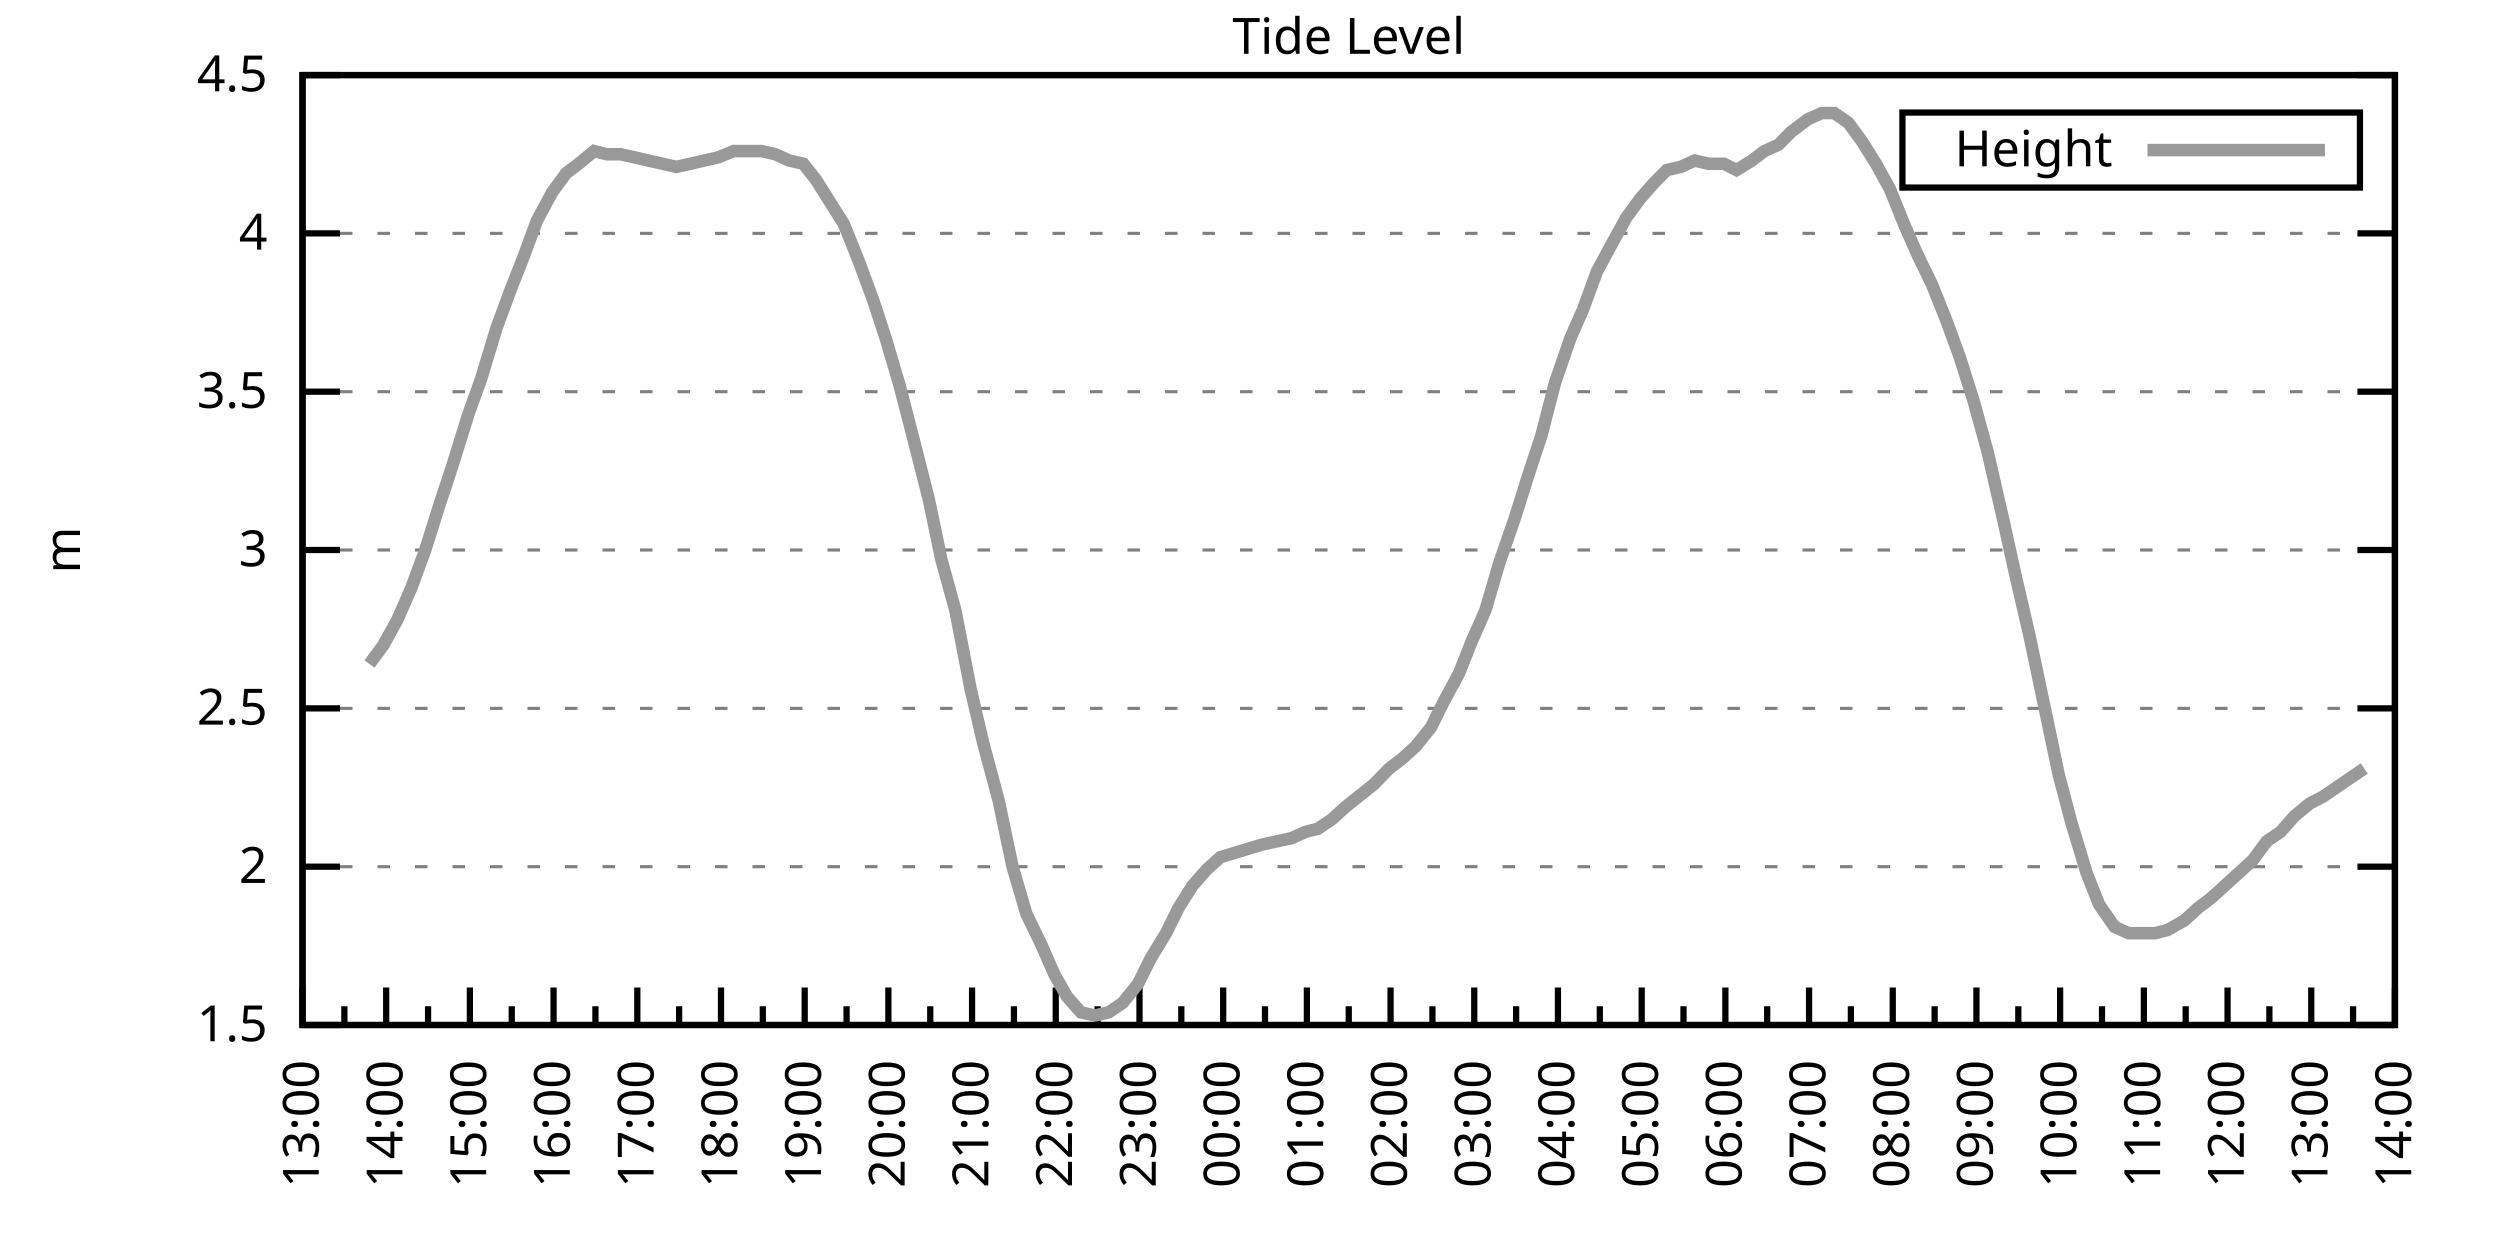
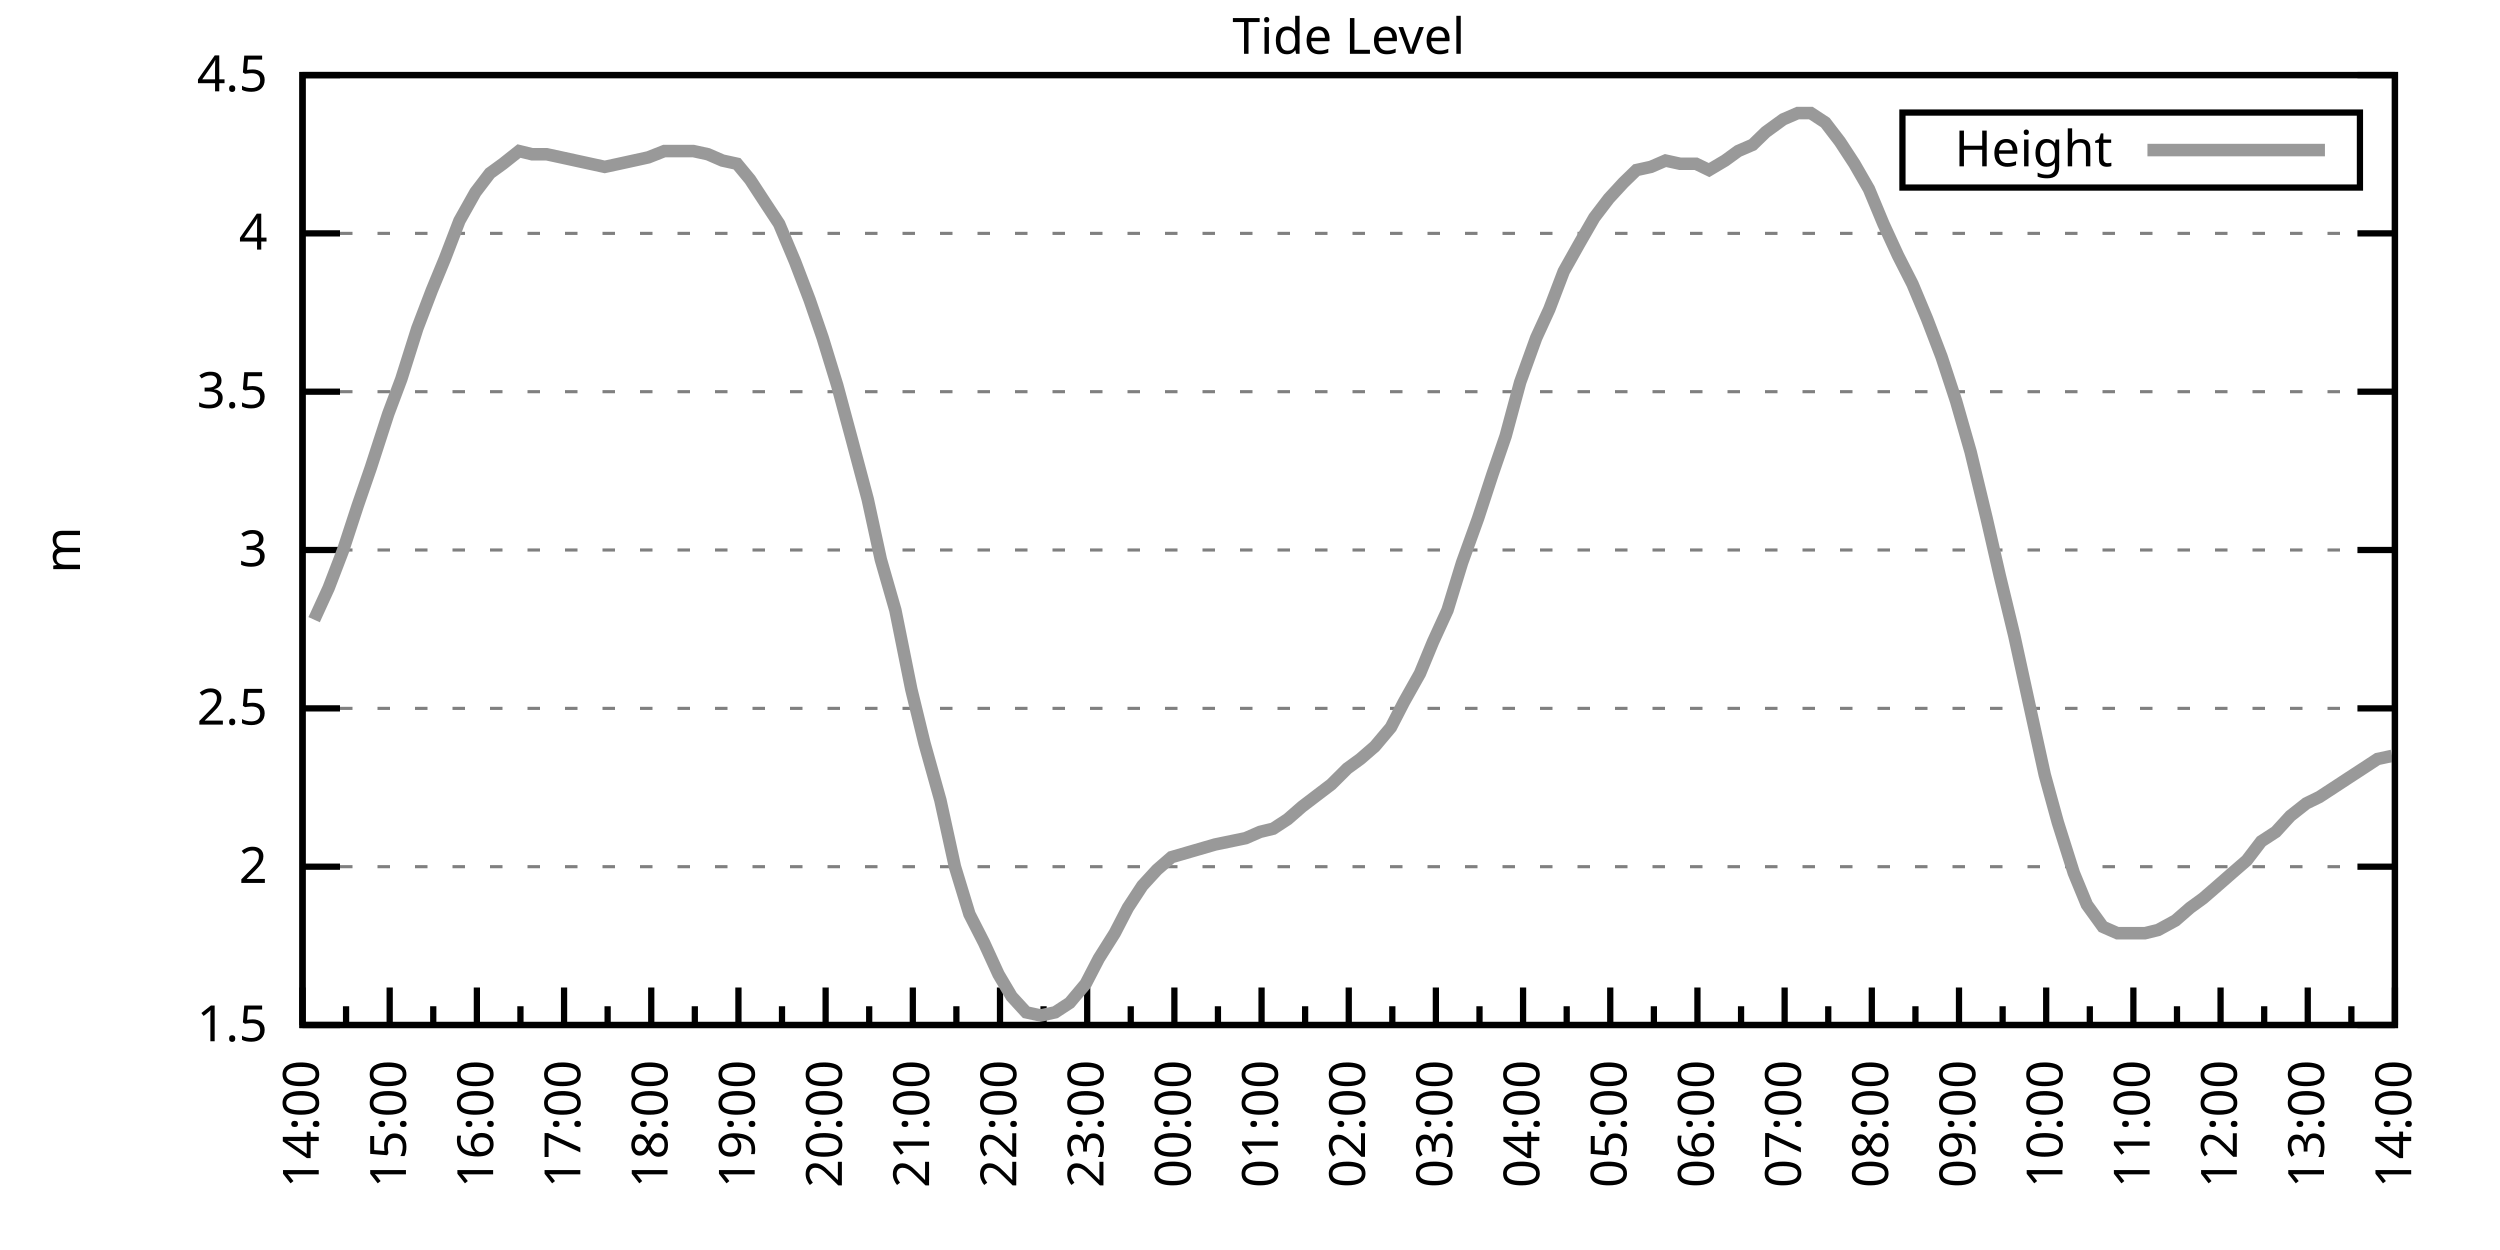
<svg xmlns="http://www.w3.org/2000/svg" xmlns:xlink="http://www.w3.org/1999/xlink" width="400" height="200" viewBox="0 0 400 200">
  <g id="gnuplot_canvas">
    <rect x="0" y="0" width="400" height="200" fill="none" />
    <defs>
      <circle id="gpDot" r="0.5" stroke-width="0.5" stroke="currentColor" />
      <path id="gpPt0" stroke-width="0.333" stroke="currentColor" d="M-1,0 h2 M0,-1 v2" />
      <path id="gpPt1" stroke-width="0.333" stroke="currentColor" d="M-1,-1 L1,1 M1,-1 L-1,1" />
      <path id="gpPt2" stroke-width="0.333" stroke="currentColor" d="M-1,0 L1,0 M0,-1 L0,1 M-1,-1 L1,1 M-1,1 L1,-1" />
      <rect id="gpPt3" stroke-width="0.333" stroke="currentColor" x="-1" y="-1" width="2" height="2" />
      <rect id="gpPt4" stroke-width="0.333" stroke="currentColor" fill="currentColor" x="-1" y="-1" width="2" height="2" />
      <circle id="gpPt5" stroke-width="0.333" stroke="currentColor" cx="0" cy="0" r="1" />
      <use xlink:href="#gpPt5" id="gpPt6" fill="currentColor" stroke="none" />
      <path id="gpPt7" stroke-width="0.333" stroke="currentColor" d="M0,-1.33 L-1.33,0.67 L1.33,0.67 z" />
      <use xlink:href="#gpPt7" id="gpPt8" fill="currentColor" stroke="none" />
      <use xlink:href="#gpPt7" id="gpPt9" stroke="currentColor" transform="rotate(180)" />
      <use xlink:href="#gpPt9" id="gpPt10" fill="currentColor" stroke="none" />
      <use xlink:href="#gpPt3" id="gpPt11" stroke="currentColor" transform="rotate(45)" />
      <use xlink:href="#gpPt11" id="gpPt12" fill="currentColor" stroke="none" />
      <path id="gpPt13" stroke-width="0.333" stroke="currentColor" d="M0,1.330 L1.265,0.411 L0.782,-1.067 L-0.782,-1.076 L-1.265,0.411 z" />
      <use xlink:href="#gpPt13" id="gpPt14" fill="currentColor" stroke="none" />
      <filter id="textbox" filterUnits="objectBoundingBox" x="0" y="0" height="1" width="1">
        <feFlood flood-color="white" flood-opacity="1" result="bgnd" />
        <feComposite in="SourceGraphic" in2="bgnd" operator="atop" />
      </filter>
      <filter id="greybox" filterUnits="objectBoundingBox" x="0" y="0" height="1" width="1">
        <feFlood flood-color="lightgrey" flood-opacity="1" result="grey" />
        <feComposite in="SourceGraphic" in2="grey" operator="atop" />
      </filter>
    </defs>
    <g fill="none" color="white" stroke="currentColor" stroke-width="1.00" stroke-linecap="butt" stroke-linejoin="miter">
</g>
    <g fill="none" color="black" stroke="currentColor" stroke-width="1.00" stroke-linecap="butt" stroke-linejoin="miter">
      <g stroke="none" shape-rendering="crispEdges">
        <polygon fill="rgb(255, 255, 255)" points="48.40,164.00 383.18,164.00 383.18,12.02 48.40,12.02 " />
      </g>
    </g>
    <g fill="none" color="black" stroke="currentColor" stroke-width="1.00" stroke-linecap="butt" stroke-linejoin="miter">
</g>
    <g fill="none" color="black" stroke="black" stroke-width="0.50" stroke-linecap="butt" stroke-linejoin="miter">
</g>
    <g fill="none" color="gray" stroke="currentColor" stroke-width="0.50" stroke-linecap="butt" stroke-linejoin="miter">
      <path stroke="gray" stroke-dasharray="2,4" class="gridline" d="M48.40,164.00 L383.19,164.00  " />
    </g>
    <g fill="none" color="gray" stroke="gray" stroke-width="1.00" stroke-linecap="butt" stroke-linejoin="miter">
</g>
    <g fill="none" color="black" stroke="currentColor" stroke-width="1.00" stroke-linecap="butt" stroke-linejoin="miter">
      <path stroke="black" d="M48.40,164.00 L54.40,164.00 M383.19,164.00 L377.19,164.00  " />
      <g transform="translate(42.80,166.60)" stroke="none" fill="black" font-family="Sans" font-size="8.00" text-anchor="end">
        <text>
          <tspan font-family="Sans"> 1.5</tspan>
        </text>
      </g>
    </g>
    <g fill="none" color="black" stroke="currentColor" stroke-width="1.00" stroke-linecap="butt" stroke-linejoin="miter">
</g>
    <g fill="none" color="black" stroke="black" stroke-width="0.50" stroke-linecap="butt" stroke-linejoin="miter">
</g>
    <g fill="none" color="gray" stroke="currentColor" stroke-width="0.50" stroke-linecap="butt" stroke-linejoin="miter">
      <path stroke="gray" stroke-dasharray="2,4" class="gridline" d="M48.40,138.67 L383.19,138.67  " />
    </g>
    <g fill="none" color="gray" stroke="gray" stroke-width="1.00" stroke-linecap="butt" stroke-linejoin="miter">
</g>
    <g fill="none" color="black" stroke="currentColor" stroke-width="1.00" stroke-linecap="butt" stroke-linejoin="miter">
      <path stroke="black" d="M48.40,138.67 L54.40,138.67 M383.19,138.67 L377.19,138.67  " />
      <g transform="translate(42.80,141.27)" stroke="none" fill="black" font-family="Sans" font-size="8.00" text-anchor="end">
        <text>
          <tspan font-family="Sans"> 2</tspan>
        </text>
      </g>
    </g>
    <g fill="none" color="black" stroke="currentColor" stroke-width="1.00" stroke-linecap="butt" stroke-linejoin="miter">
</g>
    <g fill="none" color="black" stroke="black" stroke-width="0.50" stroke-linecap="butt" stroke-linejoin="miter">
</g>
    <g fill="none" color="gray" stroke="currentColor" stroke-width="0.50" stroke-linecap="butt" stroke-linejoin="miter">
      <path stroke="gray" stroke-dasharray="2,4" class="gridline" d="M48.40,113.34 L383.19,113.34  " />
    </g>
    <g fill="none" color="gray" stroke="gray" stroke-width="1.00" stroke-linecap="butt" stroke-linejoin="miter">
</g>
    <g fill="none" color="black" stroke="currentColor" stroke-width="1.00" stroke-linecap="butt" stroke-linejoin="miter">
      <path stroke="black" d="M48.40,113.34 L54.40,113.34 M383.19,113.34 L377.19,113.34  " />
      <g transform="translate(42.80,115.94)" stroke="none" fill="black" font-family="Sans" font-size="8.00" text-anchor="end">
        <text>
          <tspan font-family="Sans"> 2.5</tspan>
        </text>
      </g>
    </g>
    <g fill="none" color="black" stroke="currentColor" stroke-width="1.00" stroke-linecap="butt" stroke-linejoin="miter">
</g>
    <g fill="none" color="black" stroke="black" stroke-width="0.50" stroke-linecap="butt" stroke-linejoin="miter">
</g>
    <g fill="none" color="gray" stroke="currentColor" stroke-width="0.50" stroke-linecap="butt" stroke-linejoin="miter">
      <path stroke="gray" stroke-dasharray="2,4" class="gridline" d="M48.40,88.00 L383.19,88.00  " />
    </g>
    <g fill="none" color="gray" stroke="gray" stroke-width="1.00" stroke-linecap="butt" stroke-linejoin="miter">
</g>
    <g fill="none" color="black" stroke="currentColor" stroke-width="1.00" stroke-linecap="butt" stroke-linejoin="miter">
      <path stroke="black" d="M48.40,88.00 L54.40,88.00 M383.19,88.00 L377.19,88.00  " />
      <g transform="translate(42.80,90.60)" stroke="none" fill="black" font-family="Sans" font-size="8.00" text-anchor="end">
        <text>
          <tspan font-family="Sans"> 3</tspan>
        </text>
      </g>
    </g>
    <g fill="none" color="black" stroke="currentColor" stroke-width="1.00" stroke-linecap="butt" stroke-linejoin="miter">
</g>
    <g fill="none" color="black" stroke="black" stroke-width="0.50" stroke-linecap="butt" stroke-linejoin="miter">
</g>
    <g fill="none" color="gray" stroke="currentColor" stroke-width="0.50" stroke-linecap="butt" stroke-linejoin="miter">
      <path stroke="gray" stroke-dasharray="2,4" class="gridline" d="M48.40,62.67 L383.19,62.67  " />
    </g>
    <g fill="none" color="gray" stroke="gray" stroke-width="1.00" stroke-linecap="butt" stroke-linejoin="miter">
</g>
    <g fill="none" color="black" stroke="currentColor" stroke-width="1.00" stroke-linecap="butt" stroke-linejoin="miter">
      <path stroke="black" d="M48.40,62.67 L54.40,62.67 M383.19,62.67 L377.19,62.67  " />
      <g transform="translate(42.80,65.27)" stroke="none" fill="black" font-family="Sans" font-size="8.00" text-anchor="end">
        <text>
          <tspan font-family="Sans"> 3.5</tspan>
        </text>
      </g>
    </g>
    <g fill="none" color="black" stroke="currentColor" stroke-width="1.00" stroke-linecap="butt" stroke-linejoin="miter">
</g>
    <g fill="none" color="black" stroke="black" stroke-width="0.50" stroke-linecap="butt" stroke-linejoin="miter">
</g>
    <g fill="none" color="gray" stroke="currentColor" stroke-width="0.50" stroke-linecap="butt" stroke-linejoin="miter">
      <path stroke="gray" stroke-dasharray="2,4" class="gridline" d="M48.40,37.34 L383.19,37.34  " />
    </g>
    <g fill="none" color="gray" stroke="gray" stroke-width="1.00" stroke-linecap="butt" stroke-linejoin="miter">
</g>
    <g fill="none" color="black" stroke="currentColor" stroke-width="1.00" stroke-linecap="butt" stroke-linejoin="miter">
      <path stroke="black" d="M48.40,37.34 L54.40,37.34 M383.19,37.34 L377.19,37.34  " />
      <g transform="translate(42.80,39.94)" stroke="none" fill="black" font-family="Sans" font-size="8.00" text-anchor="end">
        <text>
          <tspan font-family="Sans"> 4</tspan>
        </text>
      </g>
    </g>
    <g fill="none" color="black" stroke="currentColor" stroke-width="1.00" stroke-linecap="butt" stroke-linejoin="miter">
</g>
    <g fill="none" color="black" stroke="black" stroke-width="0.50" stroke-linecap="butt" stroke-linejoin="miter">
</g>
    <g fill="none" color="gray" stroke="currentColor" stroke-width="0.50" stroke-linecap="butt" stroke-linejoin="miter">
      <path stroke="gray" stroke-dasharray="2,4" class="gridline" d="M48.40,12.01 L383.19,12.01  " />
    </g>
    <g fill="none" color="gray" stroke="gray" stroke-width="1.00" stroke-linecap="butt" stroke-linejoin="miter">
</g>
    <g fill="none" color="black" stroke="currentColor" stroke-width="1.00" stroke-linecap="butt" stroke-linejoin="miter">
      <path stroke="black" d="M48.40,12.01 L54.40,12.01 M383.19,12.01 L377.19,12.01  " />
      <g transform="translate(42.80,14.61)" stroke="none" fill="black" font-family="Sans" font-size="8.00" text-anchor="end">
        <text>
          <tspan font-family="Sans"> 4.5</tspan>
        </text>
      </g>
    </g>
    <g fill="none" color="black" stroke="currentColor" stroke-width="1.00" stroke-linecap="butt" stroke-linejoin="miter">
      <path stroke="black" d="M48.40,164.00 L48.40,158.00  " />
      <g transform="translate(51.00,169.60) rotate(270)" stroke="none" fill="black" font-family="Sans" font-size="8.00" text-anchor="end">
        <text>
+           <tspan font-family="Sans">14:00</tspan>
+         </text>
+       </g>
+     </g>
+     <g fill="none" color="black" stroke="currentColor" stroke-width="1.00" stroke-linecap="butt" stroke-linejoin="miter">
+       <path stroke="black" d="M55.37,164.00 L55.37,161.00 M62.35,164.00 L62.35,158.00  " />
+       <g transform="translate(64.95,169.60) rotate(270)" stroke="none" fill="black" font-family="Sans" font-size="8.00" text-anchor="end">
+         <text>
+           <tspan font-family="Sans">15:00</tspan>
+         </text>
+       </g>
+     </g>
+     <g fill="none" color="black" stroke="currentColor" stroke-width="1.00" stroke-linecap="butt" stroke-linejoin="miter">
+       <path stroke="black" d="M69.32,164.00 L69.32,161.00 M76.30,164.00 L76.30,158.00  " />
+       <g transform="translate(78.90,169.60) rotate(270)" stroke="none" fill="black" font-family="Sans" font-size="8.00" text-anchor="end">
+         <text>
+           <tspan font-family="Sans">16:00</tspan>
+         </text>
+       </g>
+     </g>
+     <g fill="none" color="black" stroke="currentColor" stroke-width="1.00" stroke-linecap="butt" stroke-linejoin="miter">
+       <path stroke="black" d="M83.27,164.00 L83.27,161.00 M90.25,164.00 L90.25,158.00  " />
+       <g transform="translate(92.85,169.60) rotate(270)" stroke="none" fill="black" font-family="Sans" font-size="8.00" text-anchor="end">
+         <text>
+           <tspan font-family="Sans">17:00</tspan>
+         </text>
+       </g>
+     </g>
+     <g fill="none" color="black" stroke="currentColor" stroke-width="1.00" stroke-linecap="butt" stroke-linejoin="miter">
+       <path stroke="black" d="M97.22,164.00 L97.22,161.00 M104.20,164.00 L104.20,158.00  " />
+       <g transform="translate(106.80,169.60) rotate(270)" stroke="none" fill="black" font-family="Sans" font-size="8.00" text-anchor="end">
+         <text>
+           <tspan font-family="Sans">18:00</tspan>
+         </text>
+       </g>
+     </g>
+     <g fill="none" color="black" stroke="currentColor" stroke-width="1.00" stroke-linecap="butt" stroke-linejoin="miter">
+       <path stroke="black" d="M111.17,164.00 L111.17,161.00 M118.15,164.00 L118.15,158.00  " />
+       <g transform="translate(120.75,169.60) rotate(270)" stroke="none" fill="black" font-family="Sans" font-size="8.00" text-anchor="end">
+         <text>
+           <tspan font-family="Sans">19:00</tspan>
+         </text>
+       </g>
+     </g>
+     <g fill="none" color="black" stroke="currentColor" stroke-width="1.00" stroke-linecap="butt" stroke-linejoin="miter">
+       <path stroke="black" d="M125.12,164.00 L125.12,161.00 M132.10,164.00 L132.10,158.00  " />
+       <g transform="translate(134.70,169.60) rotate(270)" stroke="none" fill="black" font-family="Sans" font-size="8.00" text-anchor="end">
+         <text>
+           <tspan font-family="Sans">20:00</tspan>
+         </text>
+       </g>
+     </g>
+     <g fill="none" color="black" stroke="currentColor" stroke-width="1.00" stroke-linecap="butt" stroke-linejoin="miter">
+       <path stroke="black" d="M139.07,164.00 L139.07,161.00 M146.05,164.00 L146.05,158.00  " />
+       <g transform="translate(148.65,169.60) rotate(270)" stroke="none" fill="black" font-family="Sans" font-size="8.00" text-anchor="end">
+         <text>
+           <tspan font-family="Sans">21:00</tspan>
+         </text>
+       </g>
+     </g>
+     <g fill="none" color="black" stroke="currentColor" stroke-width="1.00" stroke-linecap="butt" stroke-linejoin="miter">
+       <path stroke="black" d="M153.02,164.00 L153.02,161.00 M160.00,164.00 L160.00,158.00  " />
+       <g transform="translate(162.60,169.60) rotate(270)" stroke="none" fill="black" font-family="Sans" font-size="8.00" text-anchor="end">
+         <text>
+           <tspan font-family="Sans">22:00</tspan>
+         </text>
+       </g>
+     </g>
+     <g fill="none" color="black" stroke="currentColor" stroke-width="1.00" stroke-linecap="butt" stroke-linejoin="miter">
+       <path stroke="black" d="M166.97,164.00 L166.97,161.00 M173.95,164.00 L173.95,158.00  " />
+       <g transform="translate(176.55,169.60) rotate(270)" stroke="none" fill="black" font-family="Sans" font-size="8.00" text-anchor="end">
+         <text>
+           <tspan font-family="Sans">23:00</tspan>
+         </text>
+       </g>
+     </g>
+     <g fill="none" color="black" stroke="currentColor" stroke-width="1.00" stroke-linecap="butt" stroke-linejoin="miter">
+       <path stroke="black" d="M180.92,164.00 L180.92,161.00 M187.90,164.00 L187.90,158.00  " />
+       <g transform="translate(190.50,169.60) rotate(270)" stroke="none" fill="black" font-family="Sans" font-size="8.00" text-anchor="end">
+         <text>
+           <tspan font-family="Sans">00:00</tspan>
+         </text>
+       </g>
+     </g>
+     <g fill="none" color="black" stroke="currentColor" stroke-width="1.00" stroke-linecap="butt" stroke-linejoin="miter">
+       <path stroke="black" d="M194.87,164.00 L194.87,161.00 M201.85,164.00 L201.85,158.00  " />
+       <g transform="translate(204.45,169.60) rotate(270)" stroke="none" fill="black" font-family="Sans" font-size="8.00" text-anchor="end">
+         <text>
+           <tspan font-family="Sans">01:00</tspan>
+         </text>
+       </g>
+     </g>
+     <g fill="none" color="black" stroke="currentColor" stroke-width="1.00" stroke-linecap="butt" stroke-linejoin="miter">
+       <path stroke="black" d="M208.82,164.00 L208.82,161.00 M215.80,164.00 L215.80,158.00  " />
+       <g transform="translate(218.40,169.60) rotate(270)" stroke="none" fill="black" font-family="Sans" font-size="8.00" text-anchor="end">
+         <text>
+           <tspan font-family="Sans">02:00</tspan>
+         </text>
+       </g>
+     </g>
+     <g fill="none" color="black" stroke="currentColor" stroke-width="1.00" stroke-linecap="butt" stroke-linejoin="miter">
+       <path stroke="black" d="M222.77,164.00 L222.77,161.00 M229.74,164.00 L229.74,158.00  " />
+       <g transform="translate(232.34,169.60) rotate(270)" stroke="none" fill="black" font-family="Sans" font-size="8.00" text-anchor="end">
+         <text>
+           <tspan font-family="Sans">03:00</tspan>
+         </text>
+       </g>
+     </g>
+     <g fill="none" color="black" stroke="currentColor" stroke-width="1.00" stroke-linecap="butt" stroke-linejoin="miter">
+       <path stroke="black" d="M236.72,164.00 L236.72,161.00 M243.69,164.00 L243.69,158.00  " />
+       <g transform="translate(246.29,169.60) rotate(270)" stroke="none" fill="black" font-family="Sans" font-size="8.00" text-anchor="end">
+         <text>
+           <tspan font-family="Sans">04:00</tspan>
+         </text>
+       </g>
+     </g>
+     <g fill="none" color="black" stroke="currentColor" stroke-width="1.00" stroke-linecap="butt" stroke-linejoin="miter">
+       <path stroke="black" d="M250.67,164.00 L250.67,161.00 M257.64,164.00 L257.64,158.00  " />
+       <g transform="translate(260.24,169.60) rotate(270)" stroke="none" fill="black" font-family="Sans" font-size="8.00" text-anchor="end">
+         <text>
+           <tspan font-family="Sans">05:00</tspan>
+         </text>
+       </g>
+     </g>
+     <g fill="none" color="black" stroke="currentColor" stroke-width="1.00" stroke-linecap="butt" stroke-linejoin="miter">
+       <path stroke="black" d="M264.62,164.00 L264.62,161.00 M271.59,164.00 L271.59,158.00  " />
+       <g transform="translate(274.19,169.60) rotate(270)" stroke="none" fill="black" font-family="Sans" font-size="8.00" text-anchor="end">
+         <text>
+           <tspan font-family="Sans">06:00</tspan>
+         </text>
+       </g>
+     </g>
+     <g fill="none" color="black" stroke="currentColor" stroke-width="1.00" stroke-linecap="butt" stroke-linejoin="miter">
+       <path stroke="black" d="M278.57,164.00 L278.57,161.00 M285.54,164.00 L285.54,158.00  " />
+       <g transform="translate(288.14,169.60) rotate(270)" stroke="none" fill="black" font-family="Sans" font-size="8.00" text-anchor="end">
+         <text>
+           <tspan font-family="Sans">07:00</tspan>
+         </text>
+       </g>
+     </g>
+     <g fill="none" color="black" stroke="currentColor" stroke-width="1.00" stroke-linecap="butt" stroke-linejoin="miter">
+       <path stroke="black" d="M292.52,164.00 L292.52,161.00 M299.49,164.00 L299.49,158.00  " />
+       <g transform="translate(302.09,169.60) rotate(270)" stroke="none" fill="black" font-family="Sans" font-size="8.00" text-anchor="end">
+         <text>
+           <tspan font-family="Sans">08:00</tspan>
+         </text>
+       </g>
+     </g>
+     <g fill="none" color="black" stroke="currentColor" stroke-width="1.00" stroke-linecap="butt" stroke-linejoin="miter">
+       <path stroke="black" d="M306.47,164.00 L306.47,161.00 M313.44,164.00 L313.44,158.00  " />
+       <g transform="translate(316.04,169.60) rotate(270)" stroke="none" fill="black" font-family="Sans" font-size="8.00" text-anchor="end">
+         <text>
+           <tspan font-family="Sans">09:00</tspan>
+         </text>
+       </g>
+     </g>
+     <g fill="none" color="black" stroke="currentColor" stroke-width="1.00" stroke-linecap="butt" stroke-linejoin="miter">
+       <path stroke="black" d="M320.42,164.00 L320.42,161.00 M327.39,164.00 L327.39,158.00  " />
+       <g transform="translate(329.99,169.60) rotate(270)" stroke="none" fill="black" font-family="Sans" font-size="8.00" text-anchor="end">
+         <text>
+           <tspan font-family="Sans">10:00</tspan>
+         </text>
+       </g>
+     </g>
+     <g fill="none" color="black" stroke="currentColor" stroke-width="1.00" stroke-linecap="butt" stroke-linejoin="miter">
+       <path stroke="black" d="M334.37,164.00 L334.37,161.00 M341.34,164.00 L341.34,158.00  " />
+       <g transform="translate(343.94,169.60) rotate(270)" stroke="none" fill="black" font-family="Sans" font-size="8.00" text-anchor="end">
+         <text>
+           <tspan font-family="Sans">11:00</tspan>
+         </text>
+       </g>
+     </g>
+     <g fill="none" color="black" stroke="currentColor" stroke-width="1.00" stroke-linecap="butt" stroke-linejoin="miter">
+       <path stroke="black" d="M348.32,164.00 L348.32,161.00 M355.29,164.00 L355.29,158.00  " />
+       <g transform="translate(357.89,169.60) rotate(270)" stroke="none" fill="black" font-family="Sans" font-size="8.00" text-anchor="end">
+         <text>
+           <tspan font-family="Sans">12:00</tspan>
+         </text>
+       </g>
+     </g>
+     <g fill="none" color="black" stroke="currentColor" stroke-width="1.00" stroke-linecap="butt" stroke-linejoin="miter">
+       <path stroke="black" d="M362.27,164.00 L362.27,161.00 M369.24,164.00 L369.24,158.00  " />
+       <g transform="translate(371.84,169.60) rotate(270)" stroke="none" fill="black" font-family="Sans" font-size="8.00" text-anchor="end">
+         <text>
          <tspan font-family="Sans">13:00</tspan>
        </text>
      </g>
    </g>
    <g fill="none" color="black" stroke="currentColor" stroke-width="1.00" stroke-linecap="butt" stroke-linejoin="miter">
-       <path stroke="black" d="M55.10,164.00 L55.10,161.00 M61.79,164.00 L61.79,158.00  " />
-       <g transform="translate(64.39,169.60) rotate(270)" stroke="none" fill="black" font-family="Sans" font-size="8.00" text-anchor="end">
-         <text>
-           <tspan font-family="Sans">14:00</tspan>
-         </text>
-       </g>
-     </g>
-     <g fill="none" color="black" stroke="currentColor" stroke-width="1.00" stroke-linecap="butt" stroke-linejoin="miter">
-       <path stroke="black" d="M68.49,164.00 L68.49,161.00 M75.18,164.00 L75.18,158.00  " />
-       <g transform="translate(77.78,169.60) rotate(270)" stroke="none" fill="black" font-family="Sans" font-size="8.00" text-anchor="end">
-         <text>
-           <tspan font-family="Sans">15:00</tspan>
-         </text>
-       </g>
-     </g>
-     <g fill="none" color="black" stroke="currentColor" stroke-width="1.00" stroke-linecap="butt" stroke-linejoin="miter">
-       <path stroke="black" d="M81.88,164.00 L81.88,161.00 M88.57,164.00 L88.57,158.00  " />
-       <g transform="translate(91.17,169.60) rotate(270)" stroke="none" fill="black" font-family="Sans" font-size="8.00" text-anchor="end">
-         <text>
-           <tspan font-family="Sans">16:00</tspan>
-         </text>
-       </g>
-     </g>
-     <g fill="none" color="black" stroke="currentColor" stroke-width="1.00" stroke-linecap="butt" stroke-linejoin="miter">
-       <path stroke="black" d="M95.27,164.00 L95.27,161.00 M101.97,164.00 L101.97,158.00  " />
-       <g transform="translate(104.57,169.60) rotate(270)" stroke="none" fill="black" font-family="Sans" font-size="8.00" text-anchor="end">
-         <text>
-           <tspan font-family="Sans">17:00</tspan>
-         </text>
-       </g>
-     </g>
-     <g fill="none" color="black" stroke="currentColor" stroke-width="1.00" stroke-linecap="butt" stroke-linejoin="miter">
-       <path stroke="black" d="M108.66,164.00 L108.66,161.00 M115.36,164.00 L115.36,158.00  " />
-       <g transform="translate(117.96,169.60) rotate(270)" stroke="none" fill="black" font-family="Sans" font-size="8.00" text-anchor="end">
-         <text>
-           <tspan font-family="Sans">18:00</tspan>
-         </text>
-       </g>
-     </g>
-     <g fill="none" color="black" stroke="currentColor" stroke-width="1.00" stroke-linecap="butt" stroke-linejoin="miter">
-       <path stroke="black" d="M122.05,164.00 L122.05,161.00 M128.75,164.00 L128.75,158.00  " />
-       <g transform="translate(131.35,169.60) rotate(270)" stroke="none" fill="black" font-family="Sans" font-size="8.00" text-anchor="end">
-         <text>
-           <tspan font-family="Sans">19:00</tspan>
-         </text>
-       </g>
-     </g>
-     <g fill="none" color="black" stroke="currentColor" stroke-width="1.00" stroke-linecap="butt" stroke-linejoin="miter">
-       <path stroke="black" d="M135.45,164.00 L135.45,161.00 M142.14,164.00 L142.14,158.00  " />
-       <g transform="translate(144.74,169.60) rotate(270)" stroke="none" fill="black" font-family="Sans" font-size="8.00" text-anchor="end">
-         <text>
-           <tspan font-family="Sans">20:00</tspan>
-         </text>
-       </g>
-     </g>
-     <g fill="none" color="black" stroke="currentColor" stroke-width="1.00" stroke-linecap="butt" stroke-linejoin="miter">
-       <path stroke="black" d="M148.84,164.00 L148.84,161.00 M155.53,164.00 L155.53,158.00  " />
-       <g transform="translate(158.13,169.60) rotate(270)" stroke="none" fill="black" font-family="Sans" font-size="8.00" text-anchor="end">
-         <text>
-           <tspan font-family="Sans">21:00</tspan>
-         </text>
-       </g>
-     </g>
-     <g fill="none" color="black" stroke="currentColor" stroke-width="1.00" stroke-linecap="butt" stroke-linejoin="miter">
-       <path stroke="black" d="M162.23,164.00 L162.23,161.00 M168.92,164.00 L168.92,158.00  " />
-       <g transform="translate(171.52,169.60) rotate(270)" stroke="none" fill="black" font-family="Sans" font-size="8.00" text-anchor="end">
-         <text>
-           <tspan font-family="Sans">22:00</tspan>
-         </text>
-       </g>
-     </g>
-     <g fill="none" color="black" stroke="currentColor" stroke-width="1.00" stroke-linecap="butt" stroke-linejoin="miter">
-       <path stroke="black" d="M175.62,164.00 L175.62,161.00 M182.32,164.00 L182.32,158.00  " />
-       <g transform="translate(184.92,169.60) rotate(270)" stroke="none" fill="black" font-family="Sans" font-size="8.00" text-anchor="end">
-         <text>
-           <tspan font-family="Sans">23:00</tspan>
-         </text>
-       </g>
-     </g>
-     <g fill="none" color="black" stroke="currentColor" stroke-width="1.00" stroke-linecap="butt" stroke-linejoin="miter">
-       <path stroke="black" d="M189.01,164.00 L189.01,161.00 M195.71,164.00 L195.71,158.00  " />
-       <g transform="translate(198.31,169.60) rotate(270)" stroke="none" fill="black" font-family="Sans" font-size="8.00" text-anchor="end">
-         <text>
-           <tspan font-family="Sans">00:00</tspan>
-         </text>
-       </g>
-     </g>
-     <g fill="none" color="black" stroke="currentColor" stroke-width="1.00" stroke-linecap="butt" stroke-linejoin="miter">
-       <path stroke="black" d="M202.40,164.00 L202.40,161.00 M209.10,164.00 L209.10,158.00  " />
-       <g transform="translate(211.70,169.60) rotate(270)" stroke="none" fill="black" font-family="Sans" font-size="8.00" text-anchor="end">
-         <text>
-           <tspan font-family="Sans">01:00</tspan>
-         </text>
-       </g>
-     </g>
-     <g fill="none" color="black" stroke="currentColor" stroke-width="1.00" stroke-linecap="butt" stroke-linejoin="miter">
-       <path stroke="black" d="M215.80,164.00 L215.80,161.00 M222.49,164.00 L222.49,158.00  " />
-       <g transform="translate(225.09,169.60) rotate(270)" stroke="none" fill="black" font-family="Sans" font-size="8.00" text-anchor="end">
-         <text>
-           <tspan font-family="Sans">02:00</tspan>
-         </text>
-       </g>
-     </g>
-     <g fill="none" color="black" stroke="currentColor" stroke-width="1.00" stroke-linecap="butt" stroke-linejoin="miter">
-       <path stroke="black" d="M229.19,164.00 L229.19,161.00 M235.88,164.00 L235.88,158.00  " />
-       <g transform="translate(238.48,169.60) rotate(270)" stroke="none" fill="black" font-family="Sans" font-size="8.00" text-anchor="end">
-         <text>
-           <tspan font-family="Sans">03:00</tspan>
-         </text>
-       </g>
-     </g>
-     <g fill="none" color="black" stroke="currentColor" stroke-width="1.00" stroke-linecap="butt" stroke-linejoin="miter">
-       <path stroke="black" d="M242.58,164.00 L242.58,161.00 M249.27,164.00 L249.27,158.00  " />
-       <g transform="translate(251.87,169.60) rotate(270)" stroke="none" fill="black" font-family="Sans" font-size="8.00" text-anchor="end">
-         <text>
-           <tspan font-family="Sans">04:00</tspan>
-         </text>
-       </g>
-     </g>
-     <g fill="none" color="black" stroke="currentColor" stroke-width="1.00" stroke-linecap="butt" stroke-linejoin="miter">
-       <path stroke="black" d="M255.97,164.00 L255.97,161.00 M262.67,164.00 L262.67,158.00  " />
-       <g transform="translate(265.27,169.60) rotate(270)" stroke="none" fill="black" font-family="Sans" font-size="8.00" text-anchor="end">
-         <text>
-           <tspan font-family="Sans">05:00</tspan>
-         </text>
-       </g>
-     </g>
-     <g fill="none" color="black" stroke="currentColor" stroke-width="1.00" stroke-linecap="butt" stroke-linejoin="miter">
-       <path stroke="black" d="M269.36,164.00 L269.36,161.00 M276.06,164.00 L276.06,158.00  " />
-       <g transform="translate(278.66,169.60) rotate(270)" stroke="none" fill="black" font-family="Sans" font-size="8.00" text-anchor="end">
-         <text>
-           <tspan font-family="Sans">06:00</tspan>
-         </text>
-       </g>
-     </g>
-     <g fill="none" color="black" stroke="currentColor" stroke-width="1.00" stroke-linecap="butt" stroke-linejoin="miter">
-       <path stroke="black" d="M282.75,164.00 L282.75,161.00 M289.45,164.00 L289.45,158.00  " />
-       <g transform="translate(292.05,169.60) rotate(270)" stroke="none" fill="black" font-family="Sans" font-size="8.00" text-anchor="end">
-         <text>
-           <tspan font-family="Sans">07:00</tspan>
-         </text>
-       </g>
-     </g>
-     <g fill="none" color="black" stroke="currentColor" stroke-width="1.00" stroke-linecap="butt" stroke-linejoin="miter">
-       <path stroke="black" d="M296.14,164.00 L296.14,161.00 M302.84,164.00 L302.84,158.00  " />
-       <g transform="translate(305.44,169.60) rotate(270)" stroke="none" fill="black" font-family="Sans" font-size="8.00" text-anchor="end">
-         <text>
-           <tspan font-family="Sans">08:00</tspan>
-         </text>
-       </g>
-     </g>
-     <g fill="none" color="black" stroke="currentColor" stroke-width="1.00" stroke-linecap="butt" stroke-linejoin="miter">
-       <path stroke="black" d="M309.54,164.00 L309.54,161.00 M316.23,164.00 L316.23,158.00  " />
-       <g transform="translate(318.83,169.60) rotate(270)" stroke="none" fill="black" font-family="Sans" font-size="8.00" text-anchor="end">
-         <text>
-           <tspan font-family="Sans">09:00</tspan>
-         </text>
-       </g>
-     </g>
-     <g fill="none" color="black" stroke="currentColor" stroke-width="1.00" stroke-linecap="butt" stroke-linejoin="miter">
-       <path stroke="black" d="M322.93,164.00 L322.93,161.00 M329.62,164.00 L329.62,158.00  " />
-       <g transform="translate(332.22,169.60) rotate(270)" stroke="none" fill="black" font-family="Sans" font-size="8.00" text-anchor="end">
-         <text>
-           <tspan font-family="Sans">10:00</tspan>
-         </text>
-       </g>
-     </g>
-     <g fill="none" color="black" stroke="currentColor" stroke-width="1.00" stroke-linecap="butt" stroke-linejoin="miter">
-       <path stroke="black" d="M336.32,164.00 L336.32,161.00 M343.02,164.00 L343.02,158.00  " />
-       <g transform="translate(345.62,169.60) rotate(270)" stroke="none" fill="black" font-family="Sans" font-size="8.00" text-anchor="end">
-         <text>
-           <tspan font-family="Sans">11:00</tspan>
-         </text>
-       </g>
-     </g>
-     <g fill="none" color="black" stroke="currentColor" stroke-width="1.00" stroke-linecap="butt" stroke-linejoin="miter">
-       <path stroke="black" d="M349.71,164.00 L349.71,161.00 M356.41,164.00 L356.41,158.00  " />
-       <g transform="translate(359.01,169.60) rotate(270)" stroke="none" fill="black" font-family="Sans" font-size="8.00" text-anchor="end">
-         <text>
-           <tspan font-family="Sans">12:00</tspan>
-         </text>
-       </g>
-     </g>
-     <g fill="none" color="black" stroke="currentColor" stroke-width="1.00" stroke-linecap="butt" stroke-linejoin="miter">
-       <path stroke="black" d="M363.10,164.00 L363.10,161.00 M369.80,164.00 L369.80,158.00  " />
-       <g transform="translate(372.40,169.60) rotate(270)" stroke="none" fill="black" font-family="Sans" font-size="8.00" text-anchor="end">
-         <text>
-           <tspan font-family="Sans">13:00</tspan>
-         </text>
-       </g>
-     </g>
-     <g fill="none" color="black" stroke="currentColor" stroke-width="1.00" stroke-linecap="butt" stroke-linejoin="miter">
-       <path stroke="black" d="M376.49,164.00 L376.49,161.00 M383.19,164.00 L383.19,158.00  " />
+       <path stroke="black" d="M376.22,164.00 L376.22,161.00 M383.19,164.00 L383.19,158.00  " />
      <g transform="translate(385.79,169.60) rotate(270)" stroke="none" fill="black" font-family="Sans" font-size="8.00" text-anchor="end">
        <text>
          <tspan font-family="Sans">14:00</tspan>
        </text>
      </g>
    </g>
    <g fill="none" color="black" stroke="currentColor" stroke-width="1.00" stroke-linecap="butt" stroke-linejoin="miter">
</g>
    <g fill="none" color="black" stroke="currentColor" stroke-width="1.00" stroke-linecap="butt" stroke-linejoin="miter">
      <path stroke="black" d="M48.40,12.01 L48.40,164.00 L383.19,164.00 L383.19,12.01 L48.40,12.01 Z  " />
    </g>
    <g fill="none" color="black" stroke="currentColor" stroke-width="1.00" stroke-linecap="butt" stroke-linejoin="miter">
      <g transform="translate(12.80,88.01) rotate(270)" stroke="none" fill="black" font-family="Sans" font-size="8.00" text-anchor="middle">
        <text>
          <tspan font-family="Sans">m</tspan>
        </text>
      </g>
    </g>
    <g fill="none" color="black" stroke="currentColor" stroke-width="1.00" stroke-linecap="butt" stroke-linejoin="miter">
</g>
    <g fill="none" color="black" stroke="currentColor" stroke-width="1.00" stroke-linecap="butt" stroke-linejoin="miter">
      <path stroke="black" d="M304.39,30.01 L304.39,18.01 L377.59,18.01 L377.59,30.01 L304.39,30.01 Z  " />
    </g>
    <g id="Tide_level_plot_1">
      <g fill="none" color="white" stroke="black" stroke-width="2.00" stroke-linecap="butt" stroke-linejoin="miter">
</g>
      <g fill="none" color="black" stroke="currentColor" stroke-width="2.00" stroke-linecap="butt" stroke-linejoin="miter">
        <g transform="translate(337.99,26.61)" stroke="none" fill="black" font-family="Sans" font-size="8.00" text-anchor="end">
          <text>
            <tspan font-family="Sans">Height</tspan>
          </text>
        </g>
      </g>
      <g fill="none" color="black" stroke="currentColor" stroke-width="2.00" stroke-linecap="butt" stroke-linejoin="miter">
-         <path stroke="rgb(153, 153, 153)" d="M343.59,24.01 L371.99,24.01 M59.11,106.24 L61.35,103.20 L63.58,99.15 L65.81,94.08 L68.04,88.00 L70.27,80.91   L72.28,74.83 L74.96,66.22 L76.97,60.65 L79.42,52.54 L81.66,46.46 L83.66,41.39 L85.90,35.32 L88.35,30.76   L90.58,27.72 L92.59,26.20 L95.05,24.17 L97.06,24.68 L99.29,24.68 L101.52,25.18 L103.75,25.69 L108.22,26.70   L110.45,26.20 L112.68,25.69 L114.91,25.18 L117.37,24.17 L119.60,24.17 L121.83,24.17 L124.06,24.68 L126.29,25.69   L128.53,26.20 L130.54,28.73 L132.77,32.28 L135.00,35.82 L137.45,41.90 L139.69,47.98 L141.69,54.06 L143.93,61.66   L146.16,70.27 L148.61,79.90 L150.62,89.52 L152.85,97.63 L155.31,110.30 L157.32,118.91 L159.77,128.03 L162.01,138.67   L164.24,146.27 L166.47,150.83 L168.70,155.89 L170.71,159.44 L172.94,161.97 L175.17,162.48 L177.41,161.97 L179.64,160.45   L182.09,157.41 L184.10,153.36 L186.56,149.31 L188.57,145.25 L190.80,141.71 L193.03,139.17 L195.26,137.15 L201.96,135.12   L206.64,134.11 L208.88,133.10 L210.88,132.59 L213.12,131.07 L215.35,129.04 L219.81,125.50 L222.27,122.96 L224.28,121.44   L226.51,119.42 L228.96,116.38 L230.97,112.32 L233.43,107.76 L235.44,102.70 L237.67,97.63 L239.90,90.03 L242.36,82.94   L244.59,75.85 L246.60,69.77 L248.83,61.15 L251.28,54.06 L253.29,49.50 L255.52,43.42 L257.98,38.86 L260.21,34.81   L262.44,31.77 L264.67,29.24 L266.68,27.21 L268.92,26.70 L271.15,25.69 L273.38,26.20 L275.83,26.20 L277.84,27.21   L280.30,25.69 L282.31,24.17 L284.54,23.16 L286.55,21.13 L289.23,19.10 L291.46,18.09 L293.47,18.09 L295.70,19.61   L297.93,22.65 L300.16,26.20 L302.39,30.25 L304.63,35.82 L306.86,40.89 L309.09,45.45 L311.32,51.02 L313.55,57.10   L315.79,64.19 L318.02,72.30 L320.47,82.94 L322.48,92.06 L324.71,101.68 L326.95,112.32 L329.40,123.98 L331.41,131.58   L333.86,139.68 L335.87,144.75 L338.33,148.29 L340.56,149.31 L342.57,149.31 L344.80,149.31 L346.81,148.80 L349.49,147.28   L351.72,145.25 L353.73,143.73 L355.96,141.71 L358.19,139.68 L360.42,137.66 L362.66,134.62 L364.89,133.10 L367.12,130.56   L369.58,128.54 L371.58,127.52 L373.82,126.00 L376.05,124.48 L378.28,122.96  " />
+         <path stroke="rgb(153, 153, 153)" d="M343.59,24.01 L371.99,24.01 M50.26,99.15 L52.58,94.08 L54.91,88.00 L57.23,80.91 L59.33,74.83 L62.12,66.22   L64.21,60.65 L66.77,52.54 L69.09,46.46 L71.18,41.39 L73.51,35.32 L76.07,30.76 L78.39,27.72 L80.48,26.20   L83.04,24.17 L85.13,24.68 L87.46,24.68 L89.78,25.18 L92.11,25.69 L96.76,26.70 L99.08,26.20 L101.41,25.69   L103.73,25.18 L106.29,24.17 L108.62,24.17 L110.94,24.17 L113.27,24.68 L115.59,25.69 L117.92,26.20 L120.01,28.73   L122.33,32.28 L124.66,35.82 L127.22,41.90 L129.54,47.98 L131.63,54.06 L133.96,61.66 L136.28,70.27 L138.84,79.90   L140.93,89.52 L143.26,97.63 L145.81,110.30 L147.91,118.91 L150.46,128.03 L152.79,138.67 L155.11,146.27 L157.44,150.83   L159.76,155.89 L161.86,159.44 L164.18,161.97 L166.51,162.48 L168.83,161.97 L171.16,160.45 L173.71,157.41 L175.81,153.36   L178.36,149.31 L180.46,145.25 L182.78,141.71 L185.11,139.17 L187.43,137.15 L194.41,135.12 L199.29,134.11 L201.61,133.10   L203.71,132.59 L206.03,131.07 L208.36,129.04 L213.01,125.50 L215.56,122.96 L217.65,121.44 L219.98,119.42 L222.54,116.38   L224.63,112.32 L227.19,107.76 L229.28,102.70 L231.60,97.63 L233.93,90.03 L236.49,82.94 L238.81,75.85 L240.90,69.77   L243.23,61.15 L245.79,54.06 L247.88,49.50 L250.20,43.42 L252.76,38.86 L255.09,34.81 L257.41,31.77 L259.74,29.24   L261.83,27.21 L264.15,26.70 L266.48,25.69 L268.80,26.20 L271.36,26.20 L273.45,27.21 L276.01,25.69 L278.10,24.17   L280.43,23.16 L282.52,21.13 L285.31,19.10 L287.64,18.09 L289.73,18.09 L292.05,19.61 L294.38,22.65 L296.70,26.20   L299.03,30.25 L301.35,35.82 L303.68,40.89 L306.00,45.45 L308.33,51.02 L310.65,57.10 L312.98,64.19 L315.30,72.30   L317.86,82.94 L319.95,92.06 L322.28,101.68 L324.60,112.32 L327.16,123.98 L329.25,131.58 L331.81,139.68 L333.90,144.75   L336.46,148.29 L338.78,149.31 L340.88,149.31 L343.20,149.31 L345.29,148.80 L348.08,147.28 L350.41,145.25 L352.50,143.73   L354.83,141.71 L357.15,139.68 L359.48,137.66 L361.80,134.62 L364.13,133.10 L366.45,130.56 L369.01,128.54 L371.10,127.52   L373.43,126.00 L375.75,124.48 L378.08,122.96 L380.40,121.44 L382.73,120.94  " />
      </g>
    </g>
    <g fill="none" color="black" stroke="currentColor" stroke-width="2.00" stroke-linecap="butt" stroke-linejoin="miter">
</g>
    <g fill="none" color="black" stroke="black" stroke-width="1.00" stroke-linecap="butt" stroke-linejoin="miter">
</g>
    <g fill="none" color="black" stroke="currentColor" stroke-width="1.00" stroke-linecap="butt" stroke-linejoin="miter">
      <path stroke="black" d="M48.40,12.01 L48.40,164.00 L383.19,164.00 L383.19,12.01 L48.40,12.01 Z  " />
    </g>
    <g fill="none" color="black" stroke="currentColor" stroke-width="1.00" stroke-linecap="butt" stroke-linejoin="miter">
      <g transform="translate(215.79,8.61)" stroke="none" fill="black" font-family="Sans" font-size="8.00" text-anchor="middle">
        <text>
          <tspan font-family="Sans">Tide Level</tspan>
        </text>
      </g>
    </g>
    <g fill="none" color="black" stroke="currentColor" stroke-width="1.00" stroke-linecap="butt" stroke-linejoin="miter">
</g>
  </g>
</svg>
